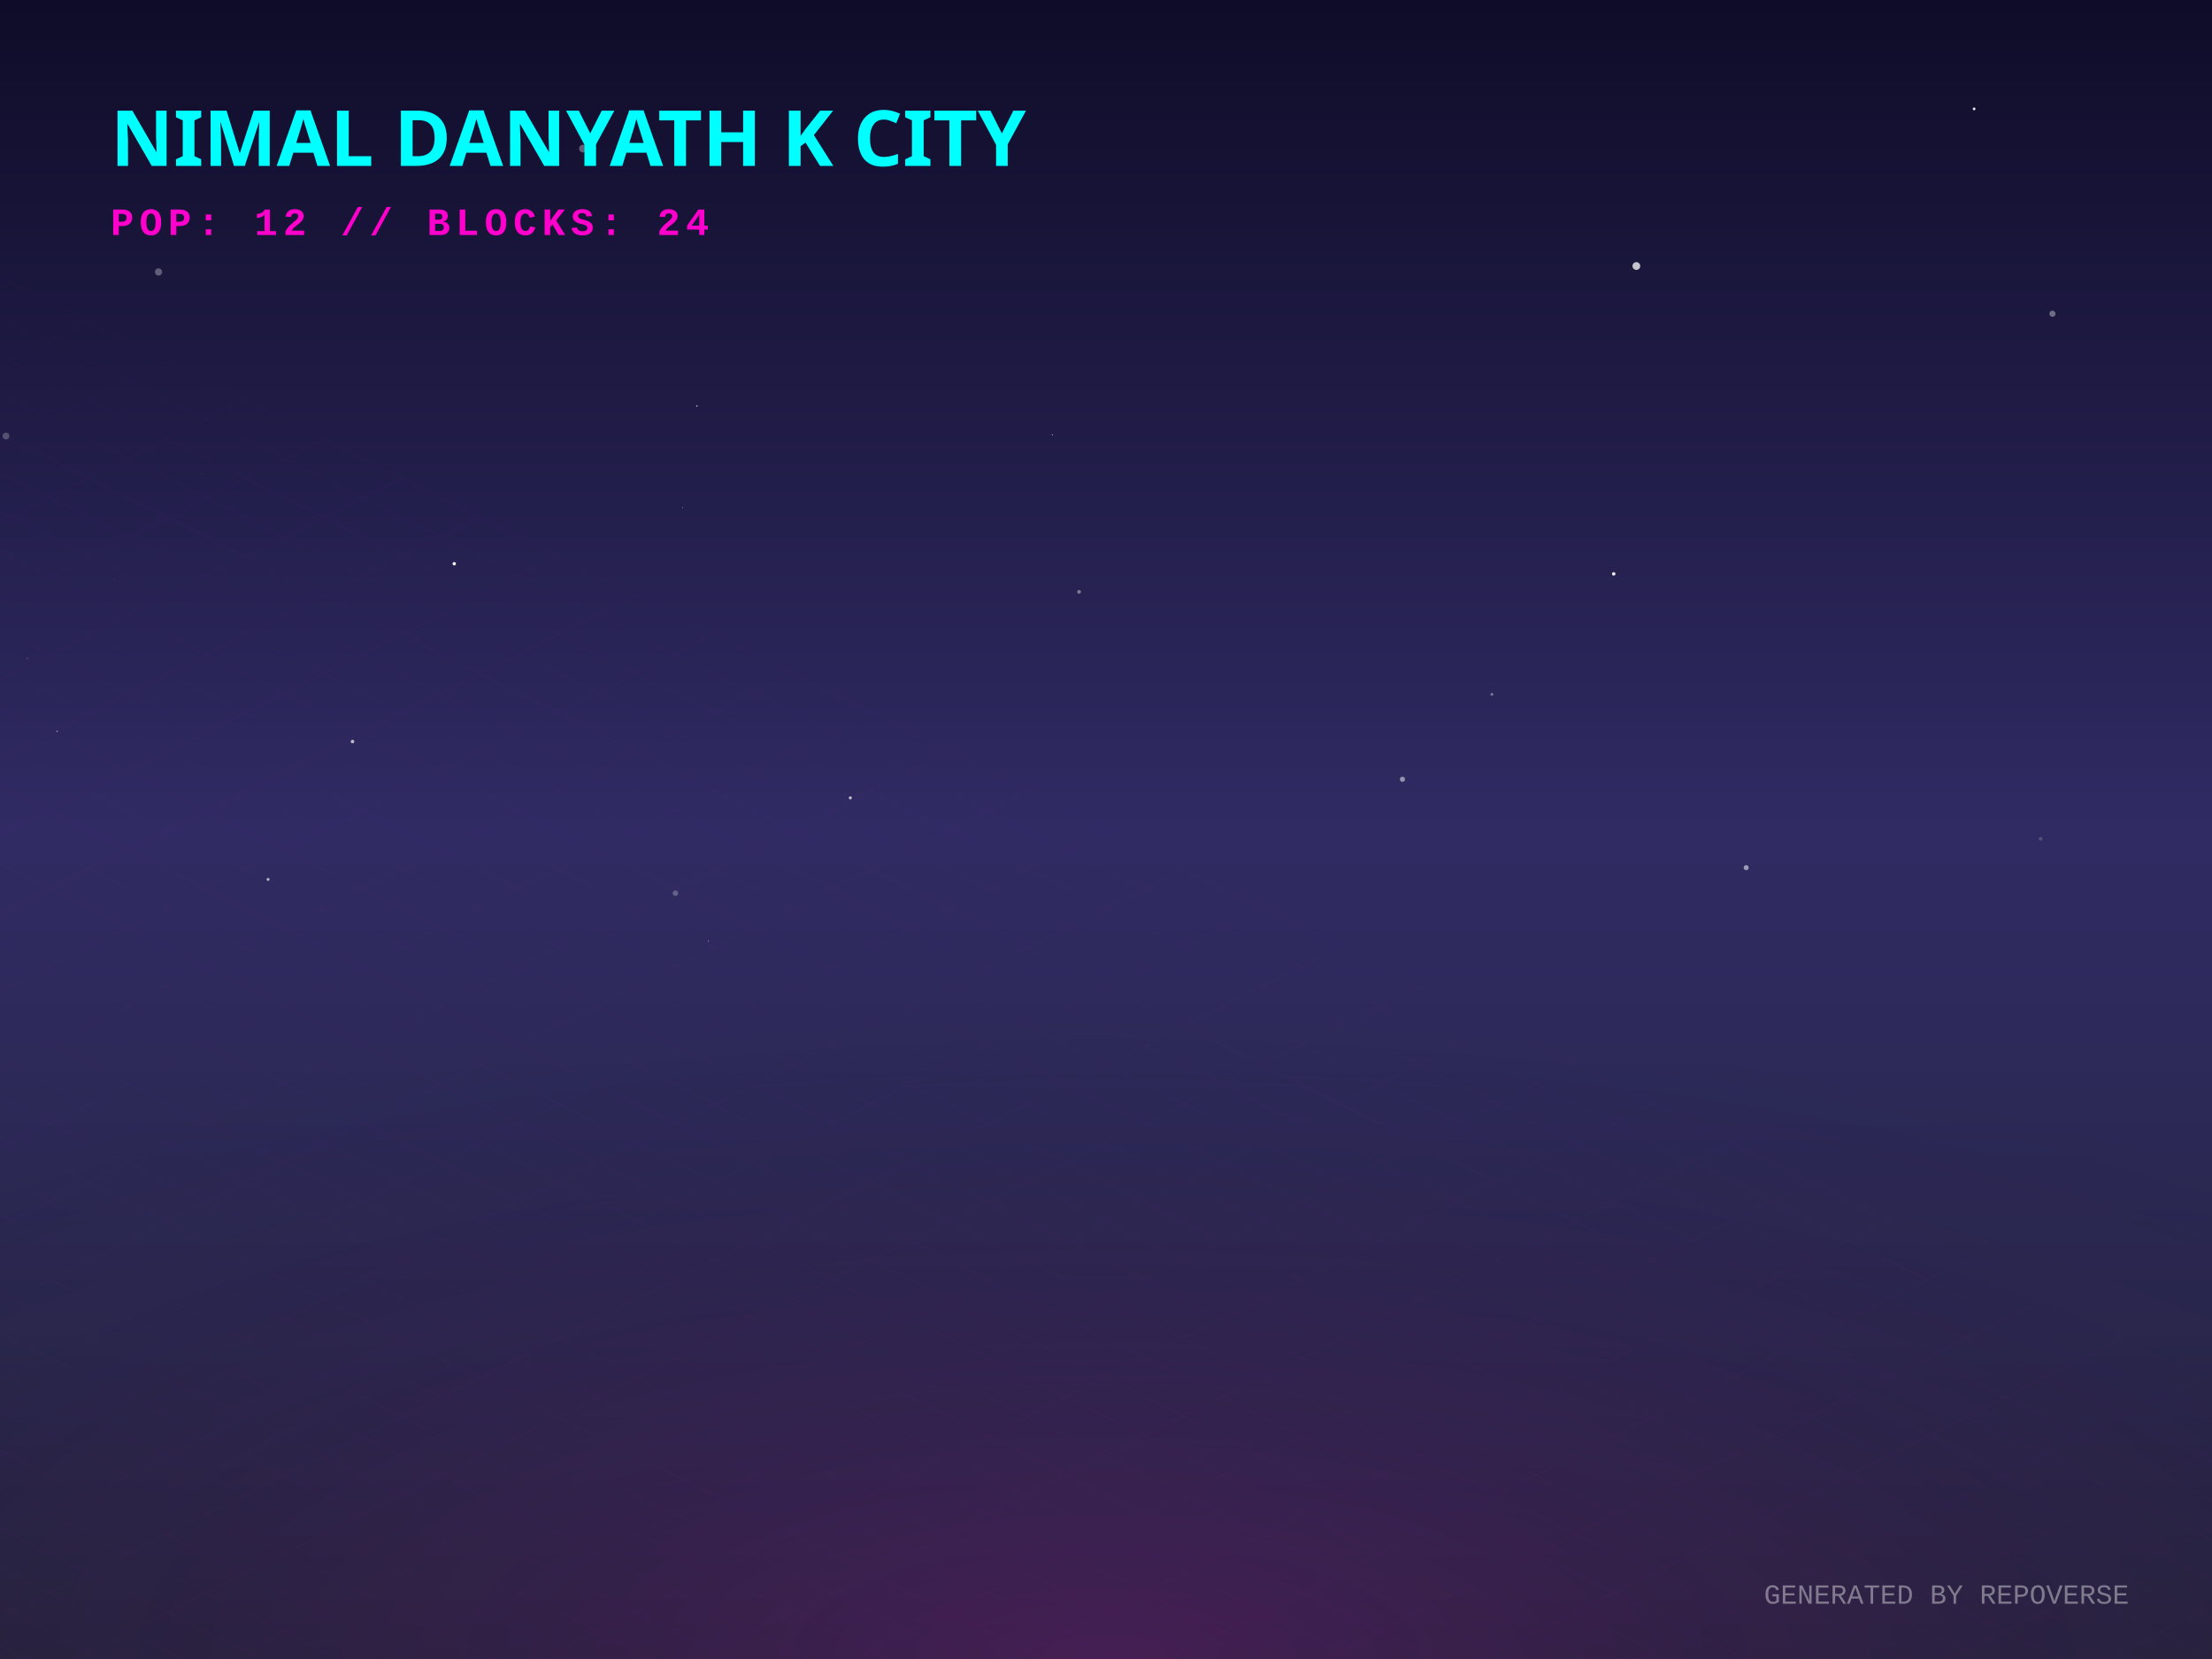
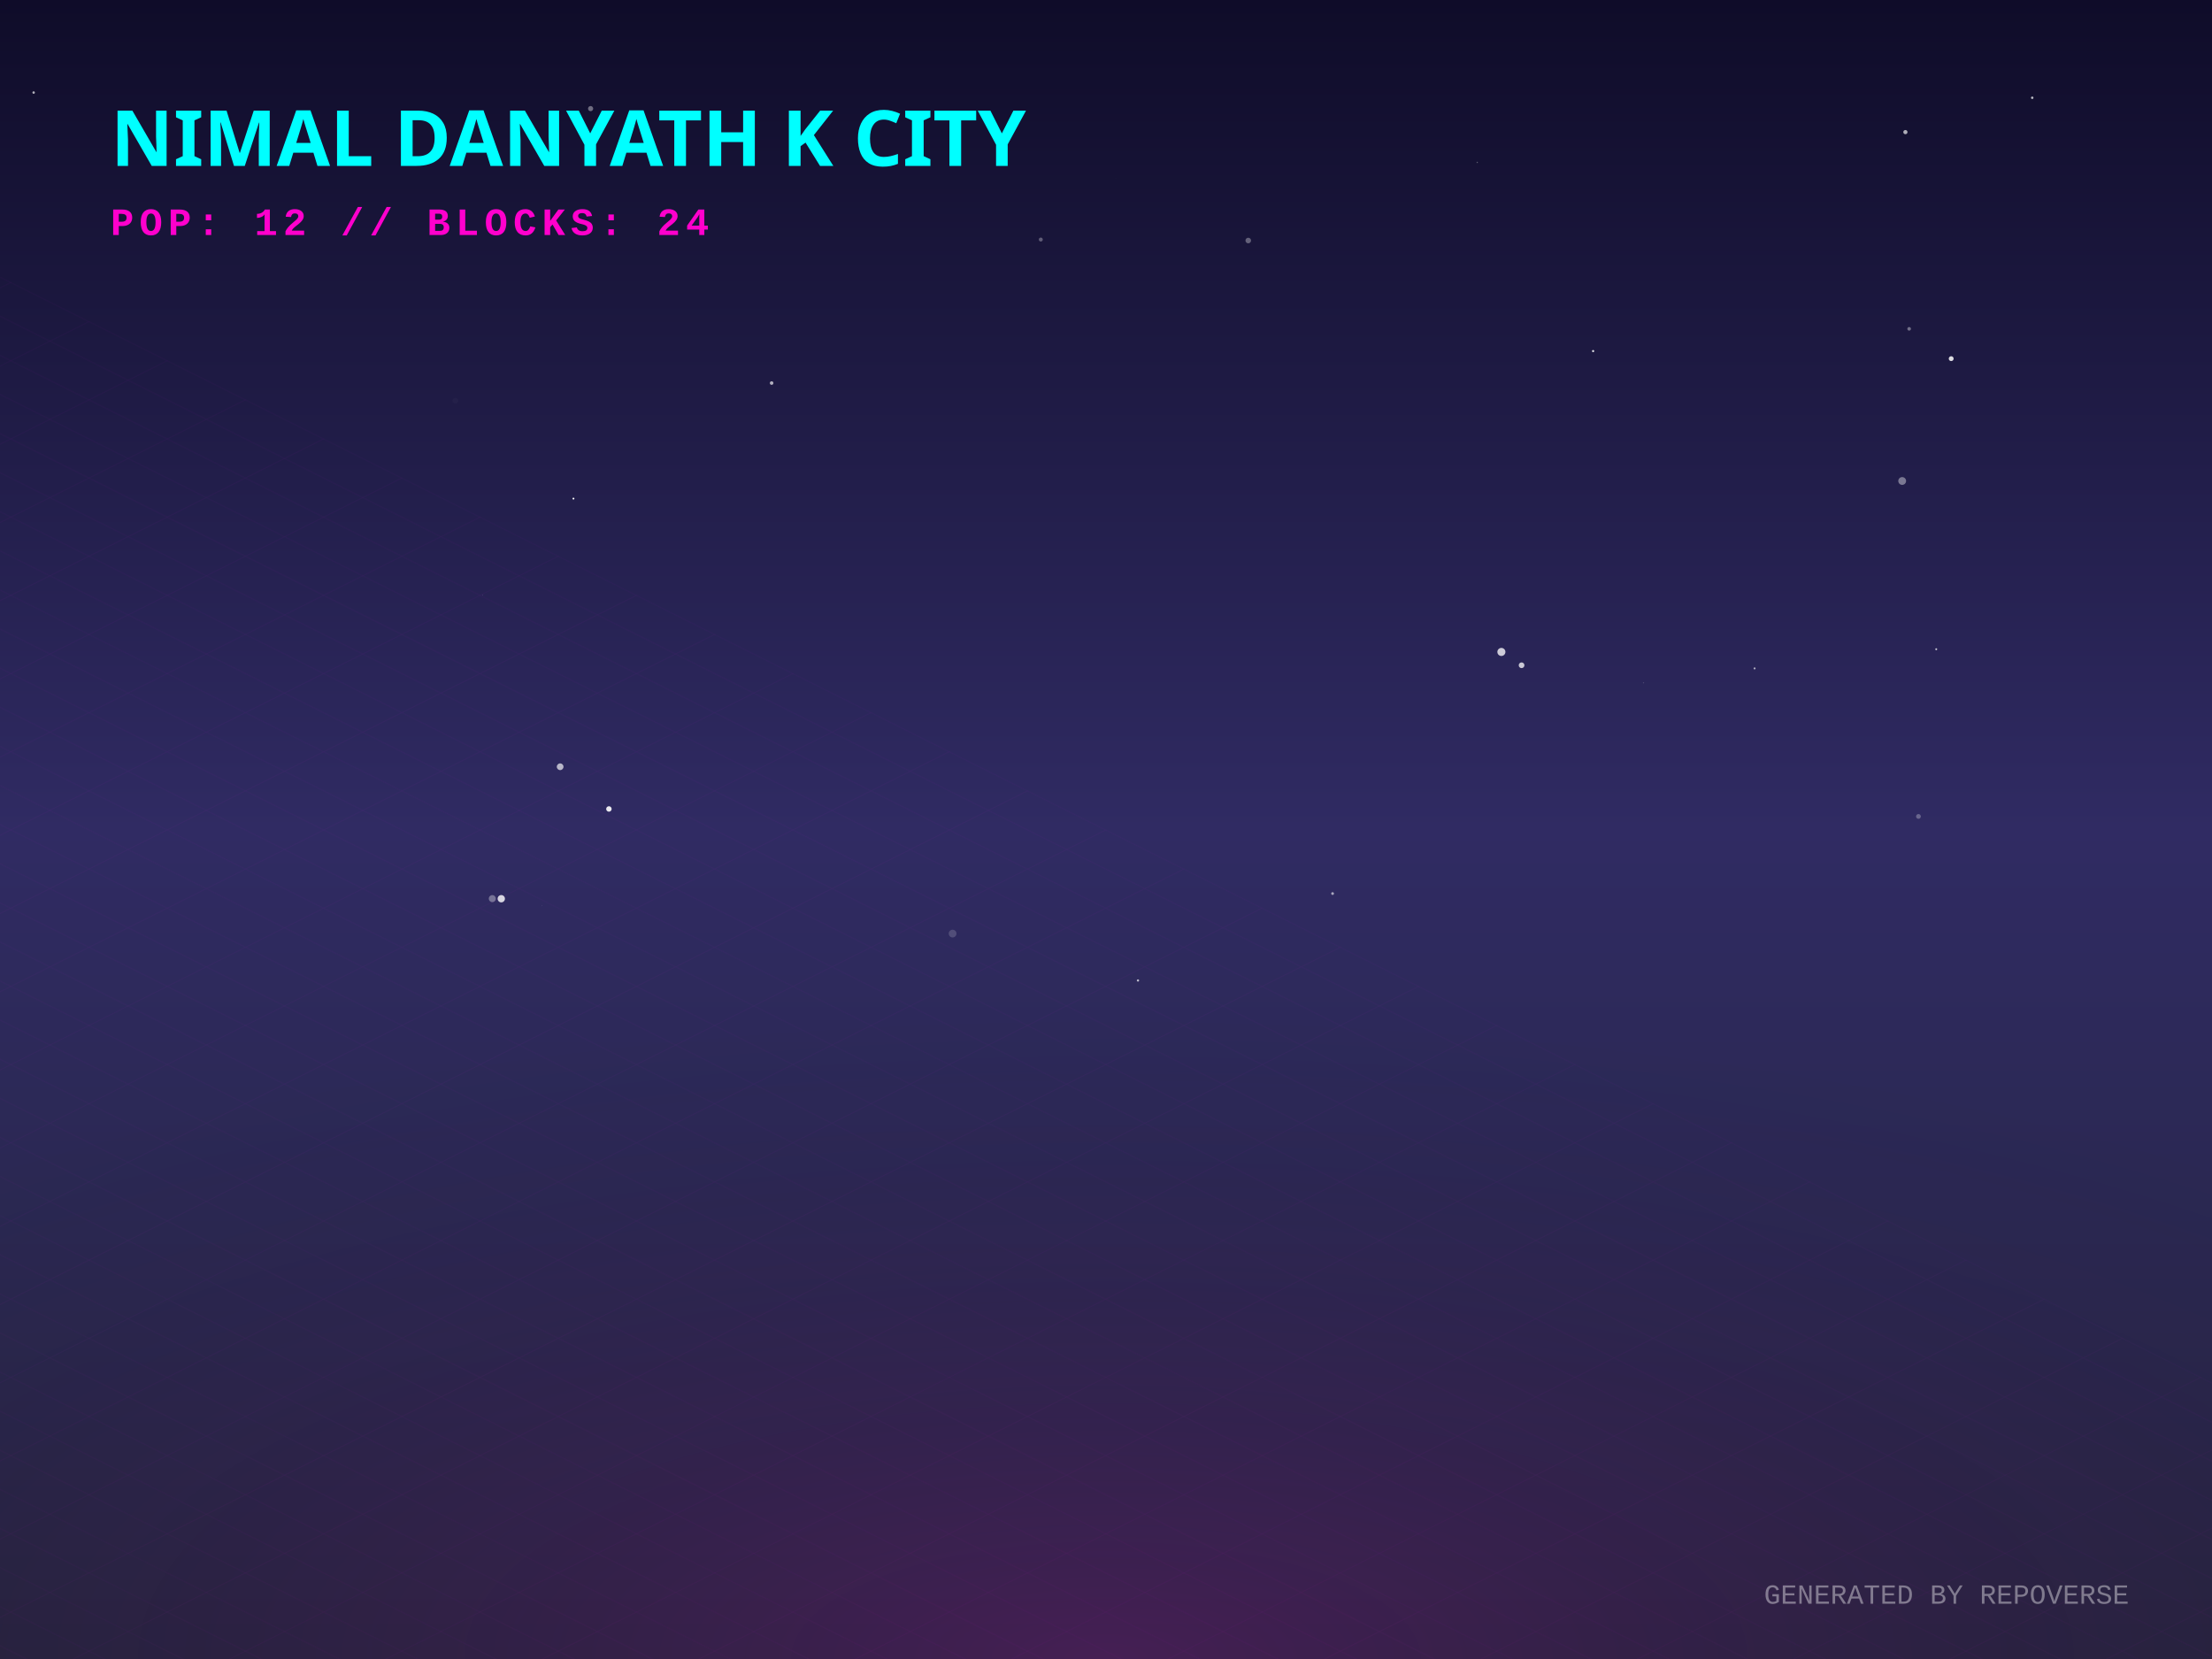
<svg xmlns="http://www.w3.org/2000/svg" width="800" height="600" viewBox="0 0 800 600">
  <defs>
    <linearGradient id="skyGradient" x1="0%" y1="0%" x2="0%" y2="100%">
      <stop offset="0%" stop-color="#0f0c29" />
      <stop offset="50%" stop-color="#302b63" />
      <stop offset="100%" stop-color="#24243e" />
    </linearGradient>
    <pattern id="gridPattern" width="40" height="20" patternUnits="userSpaceOnUse" patternTransform="rotate(0)">
      <path d="M 40 0 L 0 0 0 20" fill="none" stroke="magenta" stroke-width="0.5" opacity="0.2" />
    </pattern>
    <radialGradient id="floorGlow" cx="50%" cy="100%" r="80%">
      <stop offset="0%" stop-color="#ff00cc" stop-opacity="0.15" />
      <stop offset="100%" stop-color="transparent" />
    </radialGradient>
    <linearGradient id="gradLeft-happy" x1="0%" y1="0%" x2="100%" y2="100%">
      <stop offset="0%" stop-color="#FFD700" stop-opacity="0.8" />
      <stop offset="100%" stop-color="#050510" stop-opacity="0.9" />
    </linearGradient>
    <linearGradient id="gradRight-happy" x1="0%" y1="0%" x2="0%" y2="100%">
      <stop offset="0%" stop-color="#FFD700" stop-opacity="0.6" />
      <stop offset="100%" stop-color="#0b0b1a" stop-opacity="0.8" />
    </linearGradient>
    <linearGradient id="gradLeft-focused" x1="0%" y1="0%" x2="100%" y2="100%">
      <stop offset="0%" stop-color="#00FF94" stop-opacity="0.8" />
      <stop offset="100%" stop-color="#050510" stop-opacity="0.9" />
    </linearGradient>
    <linearGradient id="gradRight-focused" x1="0%" y1="0%" x2="0%" y2="100%">
      <stop offset="0%" stop-color="#00FF94" stop-opacity="0.6" />
      <stop offset="100%" stop-color="#0b0b1a" stop-opacity="0.8" />
    </linearGradient>
    <linearGradient id="gradLeft-calm" x1="0%" y1="0%" x2="100%" y2="100%">
      <stop offset="0%" stop-color="#00C2FF" stop-opacity="0.8" />
      <stop offset="100%" stop-color="#050510" stop-opacity="0.9" />
    </linearGradient>
    <linearGradient id="gradRight-calm" x1="0%" y1="0%" x2="0%" y2="100%">
      <stop offset="0%" stop-color="#00C2FF" stop-opacity="0.6" />
      <stop offset="100%" stop-color="#0b0b1a" stop-opacity="0.8" />
    </linearGradient>
    <linearGradient id="gradLeft-stressed" x1="0%" y1="0%" x2="100%" y2="100%">
      <stop offset="0%" stop-color="#FF2A6D" stop-opacity="0.8" />
      <stop offset="100%" stop-color="#050510" stop-opacity="0.9" />
    </linearGradient>
    <linearGradient id="gradRight-stressed" x1="0%" y1="0%" x2="0%" y2="100%">
      <stop offset="0%" stop-color="#FF2A6D" stop-opacity="0.6" />
      <stop offset="100%" stop-color="#0b0b1a" stop-opacity="0.8" />
    </linearGradient>
    <linearGradient id="gradLeft-energetic" x1="0%" y1="0%" x2="100%" y2="100%">
      <stop offset="0%" stop-color="#D300C5" stop-opacity="0.8" />
      <stop offset="100%" stop-color="#050510" stop-opacity="0.9" />
    </linearGradient>
    <linearGradient id="gradRight-energetic" x1="0%" y1="0%" x2="0%" y2="100%">
      <stop offset="0%" stop-color="#D300C5" stop-opacity="0.6" />
      <stop offset="100%" stop-color="#0b0b1a" stop-opacity="0.8" />
    </linearGradient>
  </defs>
  <rect width="100%" height="100%" fill="url(#skyGradient)" />
-   <circle cx="252.071" cy="146.834" r="0.254" fill="white" opacity="0.761" />
-   <circle cx="244.278" cy="323.034" r="0.997" fill="white" opacity="0.254" />
-   <circle cx="713.969" cy="39.374" r="0.5" fill="white" opacity="0.901" />
-   <circle cx="631.542" cy="313.797" r="0.904" fill="white" opacity="0.526" />
-   <circle cx="207.801" cy="38.128" r="0.075" fill="white" opacity="0.165" />
-   <circle cx="2.157" cy="157.695" r="1.232" fill="white" opacity="0.238" />
-   <circle cx="210.834" cy="53.74" r="1.407" fill="white" opacity="0.326" />
-   <circle cx="20.645" cy="264.48" r="0.245" fill="white" opacity="0.619" />
-   <circle cx="19.053" cy="105.688" r="0.042" fill="white" opacity="0.684" />
-   <circle cx="742.298" cy="113.466" r="1.118" fill="white" opacity="0.367" />
-   <circle cx="246.952" cy="183.604" r="0.126" fill="white" opacity="0.871" />
-   <circle cx="57.339" cy="98.357" r="1.308" fill="white" opacity="0.305" />
-   <circle cx="380.585" cy="157.252" r="0.17" fill="white" opacity="0.948" />
-   <circle cx="256.132" cy="340.399" r="0.159" fill="white" opacity="0.77" />
-   <circle cx="9.918" cy="238.105" r="0.169" fill="white" opacity="0.49" />
-   <circle cx="507.215" cy="281.837" r="0.947" fill="white" opacity="0.485" />
-   <circle cx="390.254" cy="214.048" r="0.687" fill="white" opacity="0.389" />
-   <circle cx="583.624" cy="207.556" r="0.631" fill="white" opacity="0.908" />
-   <circle cx="367.218" cy="344.083" r="0.059" fill="white" opacity="0.331" />
-   <circle cx="713.515" cy="281.293" r="0.731" fill="white" opacity="0" />
-   <circle cx="539.567" cy="251.118" r="0.507" fill="white" opacity="0.39" />
-   <circle cx="41.334" cy="209.467" r="0.084" fill="white" opacity="0.6" />
-   <circle cx="127.491" cy="268.188" r="0.643" fill="white" opacity="0.666" />
-   <circle cx="237.585" cy="312.636" r="0.012" fill="white" opacity="0.621" />
-   <circle cx="307.524" cy="288.564" r="0.552" fill="white" opacity="0.692" />
-   <circle cx="96.95" cy="318.05" r="0.528" fill="white" opacity="0.665" />
-   <circle cx="737.996" cy="303.357" r="0.676" fill="white" opacity="0.182" />
-   <circle cx="72.919" cy="171.379" r="0.112" fill="white" opacity="0.304" />
-   <circle cx="164.286" cy="203.883" r="0.613" fill="white" opacity="0.962" />
-   <circle cx="591.808" cy="96.212" r="1.406" fill="white" opacity="0.743" />
+   <circle cx="687.95" cy="173.952" r="1.411" fill="white" opacity="0.402" />
+   <circle cx="196.1" cy="327.626" r="0.058" fill="white" opacity="0.917" />
+   <circle cx="220.223" cy="292.575" r="0.989" fill="white" opacity="0.9" />
+   <circle cx="178.049" cy="324.995" r="1.269" fill="white" opacity="0.347" />
+   <circle cx="634.57" cy="241.737" r="0.363" fill="white" opacity="0.627" />
+   <circle cx="403.717" cy="64.471" r="0.039" fill="white" opacity="0.432" />
+   <circle cx="594.401" cy="246.942" r="0.209" fill="white" opacity="0.177" />
+   <circle cx="534.262" cy="58.731" r="0.241" fill="white" opacity="0.304" />
+   <circle cx="700.265" cy="234.799" r="0.342" fill="white" opacity="0.75" />
+   <circle cx="705.677" cy="129.713" r="0.88" fill="white" opacity="0.845" />
+   <circle cx="207.399" cy="180.328" r="0.337" fill="white" opacity="0.979" />
+   <circle cx="213.603" cy="39.278" r="0.93" fill="white" opacity="0.383" />
+   <circle cx="376.42" cy="86.633" r="0.716" fill="white" opacity="0.312" />
+   <circle cx="734.984" cy="35.359" r="0.45" fill="white" opacity="0.711" />
+   <circle cx="411.566" cy="354.607" r="0.411" fill="white" opacity="0.684" />
+   <circle cx="174.568" cy="215.23" r="0.161" fill="white" opacity="0.142" />
+   <circle cx="181.296" cy="325.036" r="1.323" fill="white" opacity="0.811" />
+   <circle cx="12.167" cy="33.474" r="0.445" fill="white" opacity="0.685" />
+   <circle cx="542.997" cy="235.783" r="1.457" fill="white" opacity="0.763" />
+   <circle cx="690.47" cy="118.925" r="0.648" fill="white" opacity="0.381" />
+   <circle cx="689.114" cy="47.78" r="0.759" fill="white" opacity="0.657" />
+   <circle cx="481.943" cy="323.164" r="0.501" fill="white" opacity="0.586" />
+   <circle cx="164.692" cy="144.943" r="1.016" fill="white" opacity="0.025" />
+   <circle cx="279.069" cy="138.535" r="0.648" fill="white" opacity="0.649" />
+   <circle cx="202.585" cy="277.306" r="1.214" fill="white" opacity="0.664" />
+   <circle cx="693.836" cy="295.274" r="0.862" fill="white" opacity="0.28" />
+   <circle cx="550.299" cy="240.602" r="1.031" fill="white" opacity="0.752" />
+   <circle cx="576.175" cy="126.976" r="0.393" fill="white" opacity="0.851" />
+   <circle cx="451.451" cy="86.994" r="1.007" fill="white" opacity="0.326" />
+   <circle cx="344.517" cy="337.646" r="1.4" fill="white" opacity="0.169" />
  <g transform="translate(0, 300) scale(1, 0.5)">
    <rect x="-800" y="0" width="2400" height="1200" fill="url(#gridPattern)" opacity="0.3" transform="rotate(45, 400, 0)" />
  </g>
  <rect x="0" y="300" width="800" height="300" fill="url(#floorGlow)" />
  <g transform="translate(40, 60)">
    <text fill="cyan" font-family="Verdana, sans-serif" font-size="28" font-weight="900" style="text-shadow: 0 0 10px cyan;">NIMAL DANYATH K CITY</text>
    <text y="25" fill="#ff00cc" font-family="Courier New, monospace" font-size="14" font-weight="bold" letter-spacing="2">POP: 12 // BLOCKS: 24</text>
  </g>
  <g transform="translate(0, 50)">
    <a href="https://github.com/nimaldanyathk/repo-verse" target="_blank">
      <g class="building" opacity="0">
        <animate attributeName="opacity" values="0;1" dur="0.8s" begin="0s" fill="freeze" />
-         <ellipse cx="400" cy="292.338" rx="21.015" ry="11.208" fill="black" opacity="0.4" blur="2" />
-         <path d="M 385.99 253.658 l 0 38.68 l 14.01 7.005 l 0 -38.68 z" fill="url(#gradLeft-focused)" stroke="none" />
-         <path d="M 414.01 253.658 l 0 38.68 l -14.01 7.005 l 0 -38.68 z" fill="url(#gradRight-focused)" stroke="none" />
-         <path d="M 400 246.653 l 14.01 7.005 l -14.01 7.005 l -14.01 -7.005 z" fill="#E0FFF1" fill-opacity="0.9" stroke="none" />
-         <path d="M 385.99 253.658 l 0 38.68 l 14.01 7.005 l 0 -38.68 z" fill="none" stroke="#00FF94" stroke-width="0.5" opacity="0.5" />
-         <path d="M 414.01 253.658 l 0 38.68 l -14.01 7.005 l 0 -38.68 z" fill="none" stroke="#00FF94" stroke-width="0.5" opacity="0.5" />
+         <ellipse cx="400" cy="291.821" rx="19.462" ry="10.38" fill="black" opacity="0.4" blur="2" />
+         <path d="M 387.025 254.521 l 0 37.3 l 12.975 6.487 l 0 -37.3 z" fill="url(#gradLeft-focused)" stroke="none" />
+         <path d="M 412.975 254.521 l 0 37.3 l -12.975 6.487 l 0 -37.3 z" fill="url(#gradRight-focused)" stroke="none" />
+         <path d="M 400 248.033 l 12.975 6.487 l -12.975 6.487 l -12.975 -6.487 z" fill="#E0FFF1" fill-opacity="0.9" stroke="none" />
+         <path d="M 387.025 254.521 l 0 37.3 l 12.975 6.487 l 0 -37.3 z" fill="none" stroke="#00FF94" stroke-width="0.5" opacity="0.5" />
+         <path d="M 412.975 254.521 l 0 37.3 l -12.975 6.487 l 0 -37.3 z" fill="none" stroke="#00FF94" stroke-width="0.5" opacity="0.5" />
      </g>
    </a>
    <a href="https://github.com/nimaldanyathk/Semicolon-Embedded-C-Project" target="_blank">
      <g class="building" opacity="0">
        <animate attributeName="opacity" values="0;1" dur="0.8s" begin="0.05s" fill="freeze" />
        <ellipse cx="424" cy="302.913" rx="16.74" ry="8.928" fill="black" opacity="0.4" blur="2" />
        <path d="M 412.84 268.033 l 0 34.88 l 11.16 5.58 l 0 -34.88 z" fill="url(#gradLeft-focused)" stroke="none" />
        <path d="M 435.16 268.033 l 0 34.88 l -11.16 5.58 l 0 -34.88 z" fill="url(#gradRight-focused)" stroke="none" />
        <path d="M 424 262.453 l 11.16 5.58 l -11.16 5.58 l -11.16 -5.58 z" fill="#E0FFF1" fill-opacity="0.9" stroke="none" />
        <path d="M 412.84 268.033 l 0 34.88 l 11.16 5.58 l 0 -34.88 z" fill="none" stroke="#00FF94" stroke-width="0.5" opacity="0.5" />
        <path d="M 435.16 268.033 l 0 34.88 l -11.16 5.58 l 0 -34.88 z" fill="none" stroke="#00FF94" stroke-width="0.5" opacity="0.5" />
      </g>
    </a>
    <a href="https://github.com/nimaldanyathk/Discrete_Mathematics_Algorithms" target="_blank">
      <g class="building" opacity="0">
        <animate attributeName="opacity" values="0;1" dur="0.8s" begin="0.1s" fill="freeze" />
        <ellipse cx="376" cy="301.136" rx="11.408" ry="6.084" fill="black" opacity="0.4" blur="2" />
        <path d="M 368.395 281.136 l 0 20 l 7.605 3.803 l 0 -20 z" fill="url(#gradLeft-calm)" stroke="none" />
        <path d="M 383.605 281.136 l 0 20 l -7.605 3.803 l 0 -20 z" fill="url(#gradRight-calm)" stroke="none" />
        <path d="M 376 277.333 l 7.605 3.803 l -7.605 3.803 l -7.605 -3.803 z" fill="#D1F4FF" fill-opacity="0.9" stroke="none" />
        <path d="M 368.395 281.136 l 0 20 l 7.605 3.803 l 0 -20 z" fill="none" stroke="#00C2FF" stroke-width="0.5" opacity="0.5" />
        <path d="M 383.605 281.136 l 0 20 l -7.605 3.803 l 0 -20 z" fill="none" stroke="#00C2FF" stroke-width="0.5" opacity="0.5" />
      </g>
    </a>
    <a href="https://github.com/nimaldanyathk/sparkd" target="_blank">
      <g class="building" opacity="0">
        <animate attributeName="opacity" values="0;1" dur="0.8s" begin="0.15s" fill="freeze" />
        <ellipse cx="448" cy="316.833" rx="22.5" ry="12" fill="black" opacity="0.4" blur="2" />
        <path d="M 433 254.893 l 0 61.94 l 15 7.5 l 0 -61.94 z" fill="url(#gradLeft-calm)" stroke="none" />
        <path d="M 463 254.893 l 0 61.94 l -15 7.5 l 0 -61.94 z" fill="url(#gradRight-calm)" stroke="none" />
        <path d="M 448 247.393 l 15 7.5 l -15 7.5 l -15 -7.5 z" fill="#D1F4FF" fill-opacity="0.9" stroke="none" />
        <path d="M 433 254.893 l 0 61.94 l 15 7.5 l 0 -61.94 z" fill="none" stroke="#00C2FF" stroke-width="0.5" opacity="0.5" />
        <path d="M 463 254.893 l 0 61.94 l -15 7.5 l 0 -61.94 z" fill="none" stroke="#00C2FF" stroke-width="0.5" opacity="0.5" />
-         <path d="M 452 301.333 l 7 4" stroke="#D1F4FF" stroke-width="2" stroke-opacity="0.6" />
-         <path d="M 437 303.333 l 7 -4" stroke="#D1F4FF" stroke-width="2" stroke-opacity="0.4" />
-         <path d="M 452 291.333 l 7 4" stroke="#D1F4FF" stroke-width="2" stroke-opacity="0.6" />
        <path d="M 437 293.333 l 7 -4" stroke="#D1F4FF" stroke-width="2" stroke-opacity="0.4" />
+         <path d="M 452 281.333 l 7 4" stroke="#D1F4FF" stroke-width="2" stroke-opacity="0.6" />
+         <path d="M 437 283.333 l 7 -4" stroke="#D1F4FF" stroke-width="2" stroke-opacity="0.4" />
+         <path d="M 452 271.333 l 7 4" stroke="#D1F4FF" stroke-width="2" stroke-opacity="0.6" />
+         <path d="M 437 273.333 l 7 -4" stroke="#D1F4FF" stroke-width="2" stroke-opacity="0.4" />
+         <path d="M 452 261.333 l 7 4" stroke="#D1F4FF" stroke-width="2" stroke-opacity="0.6" />
        <path d="M 437 263.333 l 7 -4" stroke="#D1F4FF" stroke-width="2" stroke-opacity="0.4" />
      </g>
    </a>
    <a href="https://github.com/nimaldanyathk/Linear_Algebra_Matlab" target="_blank">
      <g class="building" opacity="0">
        <animate attributeName="opacity" values="0;1" dur="0.8s" begin="0.2s" fill="freeze" />
        <ellipse cx="400" cy="316.833" rx="22.5" ry="12" fill="black" opacity="0.4" blur="2" />
        <path d="M 385 150.113 l 0 166.72 l 15 7.5 l 0 -166.72 z" fill="url(#gradLeft-stressed)" stroke="none" />
        <path d="M 415 150.113 l 0 166.72 l -15 7.5 l 0 -166.72 z" fill="url(#gradRight-stressed)" stroke="none" />
        <path d="M 400 142.613 l 15 7.5 l -15 7.5 l -15 -7.5 z" fill="#FFD1E0" fill-opacity="0.9" stroke="none" />
        <path d="M 385 150.113 l 0 166.72 l 15 7.5 l 0 -166.72 z" fill="none" stroke="#FF2A6D" stroke-width="0.5" opacity="0.5" />
        <path d="M 415 150.113 l 0 166.72 l -15 7.5 l 0 -166.72 z" fill="none" stroke="#FF2A6D" stroke-width="0.5" opacity="0.5" />
        <path d="M 404 301.333 l 7 4" stroke="#FFD1E0" stroke-width="2" stroke-opacity="0.6" />
-         <path d="M 389 303.333 l 7 -4" stroke="#FFD1E0" stroke-width="2" stroke-opacity="0.4" />
        <path d="M 404 291.333 l 7 4" stroke="#FFD1E0" stroke-width="2" stroke-opacity="0.6" />
        <path d="M 389 293.333 l 7 -4" stroke="#FFD1E0" stroke-width="2" stroke-opacity="0.4" />
-         <path d="M 389 283.333 l 7 -4" stroke="#FFD1E0" stroke-width="2" stroke-opacity="0.4" />
+         <path d="M 404 281.333 l 7 4" stroke="#FFD1E0" stroke-width="2" stroke-opacity="0.6" />
        <path d="M 404 271.333 l 7 4" stroke="#FFD1E0" stroke-width="2" stroke-opacity="0.6" />
+         <path d="M 389 273.333 l 7 -4" stroke="#FFD1E0" stroke-width="2" stroke-opacity="0.4" />
        <path d="M 404 261.333 l 7 4" stroke="#FFD1E0" stroke-width="2" stroke-opacity="0.6" />
        <path d="M 389 263.333 l 7 -4" stroke="#FFD1E0" stroke-width="2" stroke-opacity="0.4" />
+         <path d="M 404 251.333 l 7 4" stroke="#FFD1E0" stroke-width="2" stroke-opacity="0.6" />
        <path d="M 389 253.333 l 7 -4" stroke="#FFD1E0" stroke-width="2" stroke-opacity="0.4" />
-         <path d="M 404 241.333 l 7 4" stroke="#FFD1E0" stroke-width="2" stroke-opacity="0.6" />
-         <path d="M 389 243.333 l 7 -4" stroke="#FFD1E0" stroke-width="2" stroke-opacity="0.4" />
-         <path d="M 404 231.333 l 7 4" stroke="#FFD1E0" stroke-width="2" stroke-opacity="0.6" />
+         <path d="M 389 233.333 l 7 -4" stroke="#FFD1E0" stroke-width="2" stroke-opacity="0.4" />
        <path d="M 389 223.333 l 7 -4" stroke="#FFD1E0" stroke-width="2" stroke-opacity="0.4" />
        <path d="M 404 211.333 l 7 4" stroke="#FFD1E0" stroke-width="2" stroke-opacity="0.6" />
        <path d="M 389 213.333 l 7 -4" stroke="#FFD1E0" stroke-width="2" stroke-opacity="0.4" />
+         <path d="M 404 201.333 l 7 4" stroke="#FFD1E0" stroke-width="2" stroke-opacity="0.6" />
        <path d="M 389 203.333 l 7 -4" stroke="#FFD1E0" stroke-width="2" stroke-opacity="0.4" />
        <path d="M 404 191.333 l 7 4" stroke="#FFD1E0" stroke-width="2" stroke-opacity="0.6" />
        <path d="M 389 193.333 l 7 -4" stroke="#FFD1E0" stroke-width="2" stroke-opacity="0.4" />
        <path d="M 404 181.333 l 7 4" stroke="#FFD1E0" stroke-width="2" stroke-opacity="0.6" />
+         <path d="M 389 183.333 l 7 -4" stroke="#FFD1E0" stroke-width="2" stroke-opacity="0.4" />
+         <path d="M 404 171.333 l 7 4" stroke="#FFD1E0" stroke-width="2" stroke-opacity="0.6" />
        <path d="M 404 161.333 l 7 4" stroke="#FFD1E0" stroke-width="2" stroke-opacity="0.6" />
        <path d="M 389 163.333 l 7 -4" stroke="#FFD1E0" stroke-width="2" stroke-opacity="0.4" />
      </g>
    </a>
    <a href="https://github.com/nimaldanyathk/E-HealthCare-Management-System" target="_blank">
      <g class="building" opacity="0">
        <animate attributeName="opacity" values="0;1" dur="0.8s" begin="0.25s" fill="freeze" />
        <ellipse cx="352" cy="316.833" rx="22.5" ry="12" fill="black" opacity="0.4" blur="2" />
        <path d="M 337 277.553 l 0 39.28 l 15 7.5 l 0 -39.28 z" fill="url(#gradLeft-energetic)" stroke="none" />
        <path d="M 367 277.553 l 0 39.28 l -15 7.5 l 0 -39.28 z" fill="url(#gradRight-energetic)" stroke="none" />
        <path d="M 352 270.053 l 15 7.5 l -15 7.5 l -15 -7.5 z" fill="#FAD7FA" fill-opacity="0.9" stroke="none" />
        <path d="M 337 277.553 l 0 39.28 l 15 7.5 l 0 -39.28 z" fill="none" stroke="#D300C5" stroke-width="0.5" opacity="0.5" />
        <path d="M 367 277.553 l 0 39.28 l -15 7.5 l 0 -39.28 z" fill="none" stroke="#D300C5" stroke-width="0.5" opacity="0.5" />
      </g>
    </a>
    <a href="https://github.com/nimaldanyathk/TheInspirationalBoat" target="_blank">
      <g class="building" opacity="0">
        <animate attributeName="opacity" values="0;1" dur="0.8s" begin="0.3s" fill="freeze" />
        <ellipse cx="472" cy="328.833" rx="22.5" ry="12" fill="black" opacity="0.4" blur="2" />
        <path d="M 457 118.833 l 0 210 l 15 7.5 l 0 -210 z" fill="url(#gradLeft-stressed)" stroke="none" />
        <path d="M 487 118.833 l 0 210 l -15 7.5 l 0 -210 z" fill="url(#gradRight-stressed)" stroke="none" />
        <path d="M 472 111.333 l 15 7.5 l -15 7.5 l -15 -7.5 z" fill="#FFD1E0" fill-opacity="0.9" stroke="none" />
        <path d="M 457 118.833 l 0 210 l 15 7.5 l 0 -210 z" fill="none" stroke="#FF2A6D" stroke-width="0.5" opacity="0.5" />
        <path d="M 487 118.833 l 0 210 l -15 7.5 l 0 -210 z" fill="none" stroke="#FF2A6D" stroke-width="0.5" opacity="0.5" />
+         <path d="M 476 313.333 l 7 4" stroke="#FFD1E0" stroke-width="2" stroke-opacity="0.6" />
        <path d="M 461 315.333 l 7 -4" stroke="#FFD1E0" stroke-width="2" stroke-opacity="0.4" />
        <path d="M 476 303.333 l 7 4" stroke="#FFD1E0" stroke-width="2" stroke-opacity="0.6" />
-         <path d="M 461 305.333 l 7 -4" stroke="#FFD1E0" stroke-width="2" stroke-opacity="0.4" />
-         <path d="M 476 293.333 l 7 4" stroke="#FFD1E0" stroke-width="2" stroke-opacity="0.6" />
        <path d="M 461 295.333 l 7 -4" stroke="#FFD1E0" stroke-width="2" stroke-opacity="0.4" />
        <path d="M 476 283.333 l 7 4" stroke="#FFD1E0" stroke-width="2" stroke-opacity="0.6" />
        <path d="M 461 285.333 l 7 -4" stroke="#FFD1E0" stroke-width="2" stroke-opacity="0.4" />
        <path d="M 476 273.333 l 7 4" stroke="#FFD1E0" stroke-width="2" stroke-opacity="0.6" />
+         <path d="M 461 275.333 l 7 -4" stroke="#FFD1E0" stroke-width="2" stroke-opacity="0.4" />
+         <path d="M 476 263.333 l 7 4" stroke="#FFD1E0" stroke-width="2" stroke-opacity="0.6" />
+         <path d="M 461 265.333 l 7 -4" stroke="#FFD1E0" stroke-width="2" stroke-opacity="0.4" />
        <path d="M 476 253.333 l 7 4" stroke="#FFD1E0" stroke-width="2" stroke-opacity="0.6" />
        <path d="M 461 255.333 l 7 -4" stroke="#FFD1E0" stroke-width="2" stroke-opacity="0.4" />
        <path d="M 476 243.333 l 7 4" stroke="#FFD1E0" stroke-width="2" stroke-opacity="0.6" />
        <path d="M 461 245.333 l 7 -4" stroke="#FFD1E0" stroke-width="2" stroke-opacity="0.4" />
+         <path d="M 476 233.333 l 7 4" stroke="#FFD1E0" stroke-width="2" stroke-opacity="0.6" />
+         <path d="M 461 235.333 l 7 -4" stroke="#FFD1E0" stroke-width="2" stroke-opacity="0.4" />
        <path d="M 476 223.333 l 7 4" stroke="#FFD1E0" stroke-width="2" stroke-opacity="0.6" />
        <path d="M 461 225.333 l 7 -4" stroke="#FFD1E0" stroke-width="2" stroke-opacity="0.4" />
        <path d="M 476 213.333 l 7 4" stroke="#FFD1E0" stroke-width="2" stroke-opacity="0.6" />
        <path d="M 461 215.333 l 7 -4" stroke="#FFD1E0" stroke-width="2" stroke-opacity="0.4" />
        <path d="M 476 203.333 l 7 4" stroke="#FFD1E0" stroke-width="2" stroke-opacity="0.6" />
        <path d="M 461 205.333 l 7 -4" stroke="#FFD1E0" stroke-width="2" stroke-opacity="0.4" />
        <path d="M 476 193.333 l 7 4" stroke="#FFD1E0" stroke-width="2" stroke-opacity="0.6" />
        <path d="M 461 195.333 l 7 -4" stroke="#FFD1E0" stroke-width="2" stroke-opacity="0.4" />
        <path d="M 476 183.333 l 7 4" stroke="#FFD1E0" stroke-width="2" stroke-opacity="0.6" />
+         <path d="M 461 185.333 l 7 -4" stroke="#FFD1E0" stroke-width="2" stroke-opacity="0.4" />
        <path d="M 476 173.333 l 7 4" stroke="#FFD1E0" stroke-width="2" stroke-opacity="0.6" />
        <path d="M 461 175.333 l 7 -4" stroke="#FFD1E0" stroke-width="2" stroke-opacity="0.4" />
        <path d="M 476 163.333 l 7 4" stroke="#FFD1E0" stroke-width="2" stroke-opacity="0.6" />
-         <path d="M 461 165.333 l 7 -4" stroke="#FFD1E0" stroke-width="2" stroke-opacity="0.4" />
+         <path d="M 476 153.333 l 7 4" stroke="#FFD1E0" stroke-width="2" stroke-opacity="0.6" />
        <path d="M 461 155.333 l 7 -4" stroke="#FFD1E0" stroke-width="2" stroke-opacity="0.4" />
        <path d="M 476 143.333 l 7 4" stroke="#FFD1E0" stroke-width="2" stroke-opacity="0.6" />
        <path d="M 461 145.333 l 7 -4" stroke="#FFD1E0" stroke-width="2" stroke-opacity="0.4" />
+         <path d="M 476 133.333 l 7 4" stroke="#FFD1E0" stroke-width="2" stroke-opacity="0.6" />
        <path d="M 461 135.333 l 7 -4" stroke="#FFD1E0" stroke-width="2" stroke-opacity="0.4" />
        <path d="M 476 123.333 l 7 4" stroke="#FFD1E0" stroke-width="2" stroke-opacity="0.6" />
        <path d="M 461 125.333 l 7 -4" stroke="#FFD1E0" stroke-width="2" stroke-opacity="0.4" />
      </g>
    </a>
    <a href="https://github.com/nimaldanyathk/Othello_DAA_Project" target="_blank">
      <g class="building" opacity="0">
        <animate attributeName="opacity" values="0;1" dur="0.8s" begin="0.35s" fill="freeze" />
        <ellipse cx="424" cy="328.833" rx="22.5" ry="12" fill="black" opacity="0.4" blur="2" />
        <path d="M 409 146.553 l 0 182.28 l 15 7.5 l 0 -182.28 z" fill="url(#gradLeft-calm)" stroke="none" />
        <path d="M 439 146.553 l 0 182.28 l -15 7.5 l 0 -182.28 z" fill="url(#gradRight-calm)" stroke="none" />
        <path d="M 424 139.053 l 15 7.5 l -15 7.5 l -15 -7.5 z" fill="#D1F4FF" fill-opacity="0.9" stroke="none" />
        <path d="M 409 146.553 l 0 182.28 l 15 7.5 l 0 -182.28 z" fill="none" stroke="#00C2FF" stroke-width="0.5" opacity="0.5" />
        <path d="M 439 146.553 l 0 182.28 l -15 7.5 l 0 -182.28 z" fill="none" stroke="#00C2FF" stroke-width="0.5" opacity="0.5" />
        <path d="M 428 313.333 l 7 4" stroke="#D1F4FF" stroke-width="2" stroke-opacity="0.6" />
        <path d="M 413 315.333 l 7 -4" stroke="#D1F4FF" stroke-width="2" stroke-opacity="0.4" />
        <path d="M 428 303.333 l 7 4" stroke="#D1F4FF" stroke-width="2" stroke-opacity="0.6" />
-         <path d="M 428 293.333 l 7 4" stroke="#D1F4FF" stroke-width="2" stroke-opacity="0.6" />
+         <path d="M 413 305.333 l 7 -4" stroke="#D1F4FF" stroke-width="2" stroke-opacity="0.4" />
+         <path d="M 413 295.333 l 7 -4" stroke="#D1F4FF" stroke-width="2" stroke-opacity="0.4" />
        <path d="M 428 283.333 l 7 4" stroke="#D1F4FF" stroke-width="2" stroke-opacity="0.6" />
-         <path d="M 413 285.333 l 7 -4" stroke="#D1F4FF" stroke-width="2" stroke-opacity="0.4" />
-         <path d="M 413 275.333 l 7 -4" stroke="#D1F4FF" stroke-width="2" stroke-opacity="0.4" />
+         <path d="M 428 273.333 l 7 4" stroke="#D1F4FF" stroke-width="2" stroke-opacity="0.6" />
        <path d="M 413 265.333 l 7 -4" stroke="#D1F4FF" stroke-width="2" stroke-opacity="0.4" />
+         <path d="M 428 253.333 l 7 4" stroke="#D1F4FF" stroke-width="2" stroke-opacity="0.6" />
        <path d="M 413 255.333 l 7 -4" stroke="#D1F4FF" stroke-width="2" stroke-opacity="0.4" />
        <path d="M 428 243.333 l 7 4" stroke="#D1F4FF" stroke-width="2" stroke-opacity="0.6" />
        <path d="M 413 245.333 l 7 -4" stroke="#D1F4FF" stroke-width="2" stroke-opacity="0.4" />
-         <path d="M 428 233.333 l 7 4" stroke="#D1F4FF" stroke-width="2" stroke-opacity="0.6" />
+         <path d="M 413 235.333 l 7 -4" stroke="#D1F4FF" stroke-width="2" stroke-opacity="0.4" />
+         <path d="M 413 225.333 l 7 -4" stroke="#D1F4FF" stroke-width="2" stroke-opacity="0.4" />
        <path d="M 413 215.333 l 7 -4" stroke="#D1F4FF" stroke-width="2" stroke-opacity="0.4" />
-         <path d="M 413 205.333 l 7 -4" stroke="#D1F4FF" stroke-width="2" stroke-opacity="0.4" />
+         <path d="M 428 203.333 l 7 4" stroke="#D1F4FF" stroke-width="2" stroke-opacity="0.6" />
        <path d="M 428 193.333 l 7 4" stroke="#D1F4FF" stroke-width="2" stroke-opacity="0.6" />
        <path d="M 413 195.333 l 7 -4" stroke="#D1F4FF" stroke-width="2" stroke-opacity="0.4" />
        <path d="M 428 183.333 l 7 4" stroke="#D1F4FF" stroke-width="2" stroke-opacity="0.6" />
-         <path d="M 413 185.333 l 7 -4" stroke="#D1F4FF" stroke-width="2" stroke-opacity="0.4" />
        <path d="M 428 173.333 l 7 4" stroke="#D1F4FF" stroke-width="2" stroke-opacity="0.6" />
        <path d="M 413 175.333 l 7 -4" stroke="#D1F4FF" stroke-width="2" stroke-opacity="0.4" />
        <path d="M 428 163.333 l 7 4" stroke="#D1F4FF" stroke-width="2" stroke-opacity="0.6" />
        <path d="M 413 165.333 l 7 -4" stroke="#D1F4FF" stroke-width="2" stroke-opacity="0.4" />
        <path d="M 428 153.333 l 7 4" stroke="#D1F4FF" stroke-width="2" stroke-opacity="0.6" />
+         <path d="M 413 155.333 l 7 -4" stroke="#D1F4FF" stroke-width="2" stroke-opacity="0.4" />
      </g>
    </a>
    <a href="https://github.com/nimaldanyathk/react-bits" target="_blank">
      <g class="building" opacity="0">
        <animate attributeName="opacity" values="0;1" dur="0.8s" begin="0.4s" fill="freeze" />
        <ellipse cx="376" cy="328.833" rx="22.5" ry="12" fill="black" opacity="0.4" blur="2" />
        <path d="M 361 123.833 l 0 205 l 15 7.5 l 0 -205 z" fill="url(#gradLeft-stressed)" stroke="none" />
        <path d="M 391 123.833 l 0 205 l -15 7.5 l 0 -205 z" fill="url(#gradRight-stressed)" stroke="none" />
        <path d="M 376 116.333 l 15 7.5 l -15 7.5 l -15 -7.5 z" fill="#FFD1E0" fill-opacity="0.9" stroke="none" />
        <path d="M 361 123.833 l 0 205 l 15 7.5 l 0 -205 z" fill="none" stroke="#FF2A6D" stroke-width="0.5" opacity="0.5" />
        <path d="M 391 123.833 l 0 205 l -15 7.5 l 0 -205 z" fill="none" stroke="#FF2A6D" stroke-width="0.5" opacity="0.5" />
        <path d="M 380 313.333 l 7 4" stroke="#FFD1E0" stroke-width="2" stroke-opacity="0.6" />
        <path d="M 365 315.333 l 7 -4" stroke="#FFD1E0" stroke-width="2" stroke-opacity="0.4" />
+         <path d="M 380 303.333 l 7 4" stroke="#FFD1E0" stroke-width="2" stroke-opacity="0.6" />
        <path d="M 365 305.333 l 7 -4" stroke="#FFD1E0" stroke-width="2" stroke-opacity="0.4" />
+         <path d="M 380 293.333 l 7 4" stroke="#FFD1E0" stroke-width="2" stroke-opacity="0.6" />
        <path d="M 365 295.333 l 7 -4" stroke="#FFD1E0" stroke-width="2" stroke-opacity="0.4" />
        <path d="M 380 283.333 l 7 4" stroke="#FFD1E0" stroke-width="2" stroke-opacity="0.6" />
        <path d="M 365 275.333 l 7 -4" stroke="#FFD1E0" stroke-width="2" stroke-opacity="0.4" />
        <path d="M 380 263.333 l 7 4" stroke="#FFD1E0" stroke-width="2" stroke-opacity="0.6" />
-         <path d="M 365 265.333 l 7 -4" stroke="#FFD1E0" stroke-width="2" stroke-opacity="0.4" />
        <path d="M 380 253.333 l 7 4" stroke="#FFD1E0" stroke-width="2" stroke-opacity="0.6" />
-         <path d="M 380 243.333 l 7 4" stroke="#FFD1E0" stroke-width="2" stroke-opacity="0.6" />
        <path d="M 365 245.333 l 7 -4" stroke="#FFD1E0" stroke-width="2" stroke-opacity="0.4" />
        <path d="M 380 233.333 l 7 4" stroke="#FFD1E0" stroke-width="2" stroke-opacity="0.6" />
        <path d="M 365 235.333 l 7 -4" stroke="#FFD1E0" stroke-width="2" stroke-opacity="0.4" />
        <path d="M 380 223.333 l 7 4" stroke="#FFD1E0" stroke-width="2" stroke-opacity="0.6" />
-         <path d="M 365 225.333 l 7 -4" stroke="#FFD1E0" stroke-width="2" stroke-opacity="0.4" />
-         <path d="M 380 213.333 l 7 4" stroke="#FFD1E0" stroke-width="2" stroke-opacity="0.6" />
-         <path d="M 365 215.333 l 7 -4" stroke="#FFD1E0" stroke-width="2" stroke-opacity="0.4" />
        <path d="M 380 203.333 l 7 4" stroke="#FFD1E0" stroke-width="2" stroke-opacity="0.6" />
        <path d="M 365 205.333 l 7 -4" stroke="#FFD1E0" stroke-width="2" stroke-opacity="0.4" />
        <path d="M 380 193.333 l 7 4" stroke="#FFD1E0" stroke-width="2" stroke-opacity="0.6" />
-         <path d="M 365 195.333 l 7 -4" stroke="#FFD1E0" stroke-width="2" stroke-opacity="0.4" />
        <path d="M 365 185.333 l 7 -4" stroke="#FFD1E0" stroke-width="2" stroke-opacity="0.4" />
        <path d="M 365 175.333 l 7 -4" stroke="#FFD1E0" stroke-width="2" stroke-opacity="0.4" />
+         <path d="M 380 163.333 l 7 4" stroke="#FFD1E0" stroke-width="2" stroke-opacity="0.6" />
        <path d="M 365 165.333 l 7 -4" stroke="#FFD1E0" stroke-width="2" stroke-opacity="0.4" />
        <path d="M 365 155.333 l 7 -4" stroke="#FFD1E0" stroke-width="2" stroke-opacity="0.4" />
        <path d="M 380 143.333 l 7 4" stroke="#FFD1E0" stroke-width="2" stroke-opacity="0.6" />
        <path d="M 365 145.333 l 7 -4" stroke="#FFD1E0" stroke-width="2" stroke-opacity="0.4" />
+         <path d="M 380 133.333 l 7 4" stroke="#FFD1E0" stroke-width="2" stroke-opacity="0.6" />
        <path d="M 365 135.333 l 7 -4" stroke="#FFD1E0" stroke-width="2" stroke-opacity="0.4" />
      </g>
    </a>
    <a href="https://github.com/nimaldanyathk/nimaldanyathk" target="_blank">
      <g class="building" opacity="0">
        <animate attributeName="opacity" values="0;1" dur="0.8s" begin="0.45s" fill="freeze" />
        <ellipse cx="448" cy="340.833" rx="22.5" ry="12" fill="black" opacity="0.4" blur="2" />
-         <path d="M 433 177.733 l 0 163.1 l 15 7.5 l 0 -163.1 z" fill="url(#gradLeft-stressed)" stroke="none" />
-         <path d="M 463 177.733 l 0 163.1 l -15 7.5 l 0 -163.1 z" fill="url(#gradRight-stressed)" stroke="none" />
-         <path d="M 448 170.233 l 15 7.5 l -15 7.5 l -15 -7.5 z" fill="#FFD1E0" fill-opacity="0.9" stroke="none" />
-         <path d="M 433 177.733 l 0 163.1 l 15 7.5 l 0 -163.1 z" fill="none" stroke="#FF2A6D" stroke-width="0.5" opacity="0.5" />
-         <path d="M 463 177.733 l 0 163.1 l -15 7.5 l 0 -163.1 z" fill="none" stroke="#FF2A6D" stroke-width="0.5" opacity="0.5" />
-         <path d="M 452 325.333 l 7 4" stroke="#FFD1E0" stroke-width="2" stroke-opacity="0.6" />
-         <path d="M 452 315.333 l 7 4" stroke="#FFD1E0" stroke-width="2" stroke-opacity="0.6" />
-         <path d="M 437 317.333 l 7 -4" stroke="#FFD1E0" stroke-width="2" stroke-opacity="0.4" />
+         <path d="M 433 176.453 l 0 164.38 l 15 7.5 l 0 -164.38 z" fill="url(#gradLeft-stressed)" stroke="none" />
+         <path d="M 463 176.453 l 0 164.38 l -15 7.5 l 0 -164.38 z" fill="url(#gradRight-stressed)" stroke="none" />
+         <path d="M 448 168.953 l 15 7.5 l -15 7.5 l -15 -7.5 z" fill="#FFD1E0" fill-opacity="0.9" stroke="none" />
+         <path d="M 433 176.453 l 0 164.38 l 15 7.5 l 0 -164.38 z" fill="none" stroke="#FF2A6D" stroke-width="0.5" opacity="0.5" />
+         <path d="M 463 176.453 l 0 164.38 l -15 7.5 l 0 -164.38 z" fill="none" stroke="#FF2A6D" stroke-width="0.5" opacity="0.5" />
+         <path d="M 437 327.333 l 7 -4" stroke="#FFD1E0" stroke-width="2" stroke-opacity="0.4" />
        <path d="M 452 305.333 l 7 4" stroke="#FFD1E0" stroke-width="2" stroke-opacity="0.6" />
-         <path d="M 437 307.333 l 7 -4" stroke="#FFD1E0" stroke-width="2" stroke-opacity="0.4" />
+         <path d="M 452 295.333 l 7 4" stroke="#FFD1E0" stroke-width="2" stroke-opacity="0.6" />
+         <path d="M 437 297.333 l 7 -4" stroke="#FFD1E0" stroke-width="2" stroke-opacity="0.4" />
+         <path d="M 452 285.333 l 7 4" stroke="#FFD1E0" stroke-width="2" stroke-opacity="0.6" />
        <path d="M 437 287.333 l 7 -4" stroke="#FFD1E0" stroke-width="2" stroke-opacity="0.4" />
        <path d="M 452 275.333 l 7 4" stroke="#FFD1E0" stroke-width="2" stroke-opacity="0.6" />
+         <path d="M 437 277.333 l 7 -4" stroke="#FFD1E0" stroke-width="2" stroke-opacity="0.4" />
        <path d="M 452 265.333 l 7 4" stroke="#FFD1E0" stroke-width="2" stroke-opacity="0.6" />
-         <path d="M 437 267.333 l 7 -4" stroke="#FFD1E0" stroke-width="2" stroke-opacity="0.4" />
        <path d="M 452 255.333 l 7 4" stroke="#FFD1E0" stroke-width="2" stroke-opacity="0.6" />
        <path d="M 437 257.333 l 7 -4" stroke="#FFD1E0" stroke-width="2" stroke-opacity="0.4" />
-         <path d="M 452 245.333 l 7 4" stroke="#FFD1E0" stroke-width="2" stroke-opacity="0.6" />
        <path d="M 437 247.333 l 7 -4" stroke="#FFD1E0" stroke-width="2" stroke-opacity="0.4" />
+         <path d="M 452 235.333 l 7 4" stroke="#FFD1E0" stroke-width="2" stroke-opacity="0.6" />
        <path d="M 437 237.333 l 7 -4" stroke="#FFD1E0" stroke-width="2" stroke-opacity="0.4" />
        <path d="M 452 225.333 l 7 4" stroke="#FFD1E0" stroke-width="2" stroke-opacity="0.6" />
+         <path d="M 437 227.333 l 7 -4" stroke="#FFD1E0" stroke-width="2" stroke-opacity="0.4" />
+         <path d="M 452 215.333 l 7 4" stroke="#FFD1E0" stroke-width="2" stroke-opacity="0.6" />
        <path d="M 437 217.333 l 7 -4" stroke="#FFD1E0" stroke-width="2" stroke-opacity="0.4" />
-         <path d="M 452 205.333 l 7 4" stroke="#FFD1E0" stroke-width="2" stroke-opacity="0.6" />
-         <path d="M 437 207.333 l 7 -4" stroke="#FFD1E0" stroke-width="2" stroke-opacity="0.4" />
        <path d="M 452 195.333 l 7 4" stroke="#FFD1E0" stroke-width="2" stroke-opacity="0.6" />
        <path d="M 437 197.333 l 7 -4" stroke="#FFD1E0" stroke-width="2" stroke-opacity="0.4" />
        <path d="M 452 185.333 l 7 4" stroke="#FFD1E0" stroke-width="2" stroke-opacity="0.6" />
        <path d="M 437 187.333 l 7 -4" stroke="#FFD1E0" stroke-width="2" stroke-opacity="0.4" />
      </g>
    </a>
  </g>
  <text x="770" y="580" text-anchor="end" fill="rgba(255,255,255,0.4)" font-family="Courier New" font-size="10">GENERATED BY REPOVERSE</text>
</svg>
